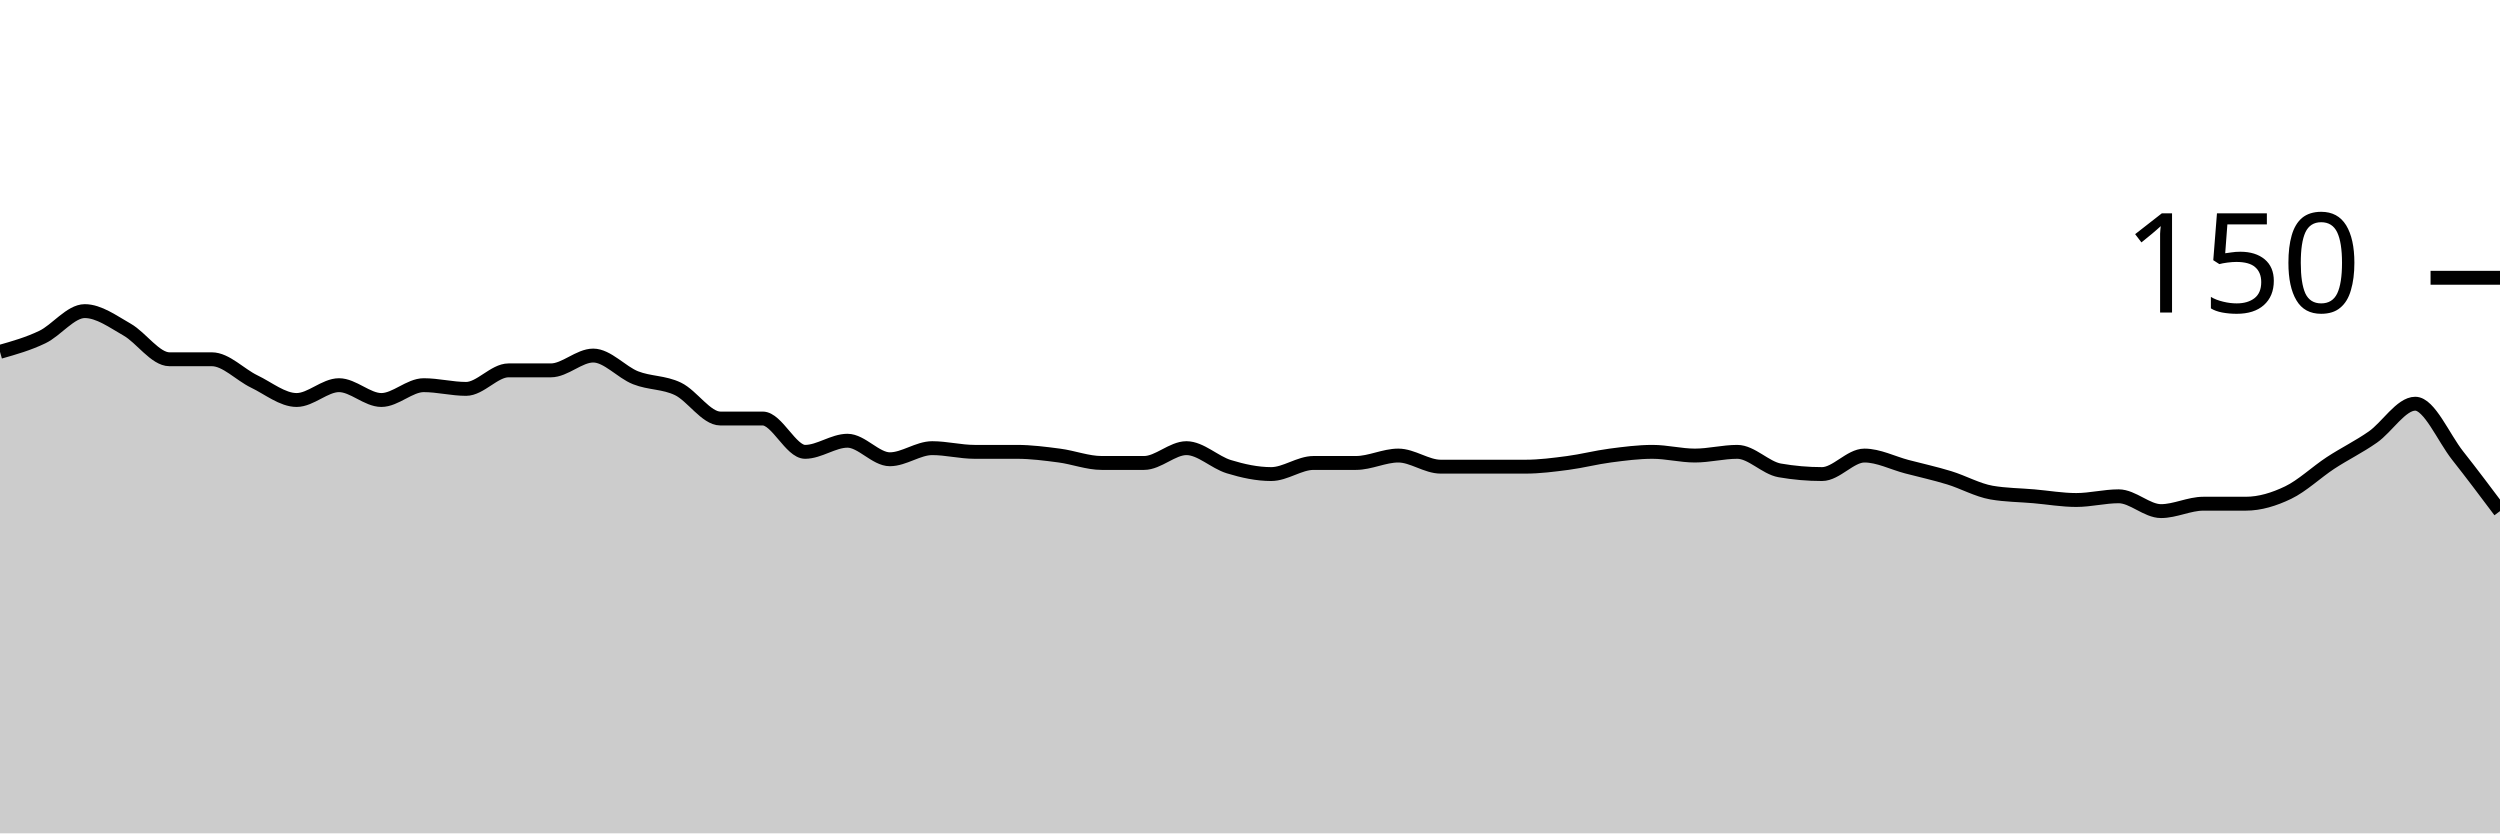
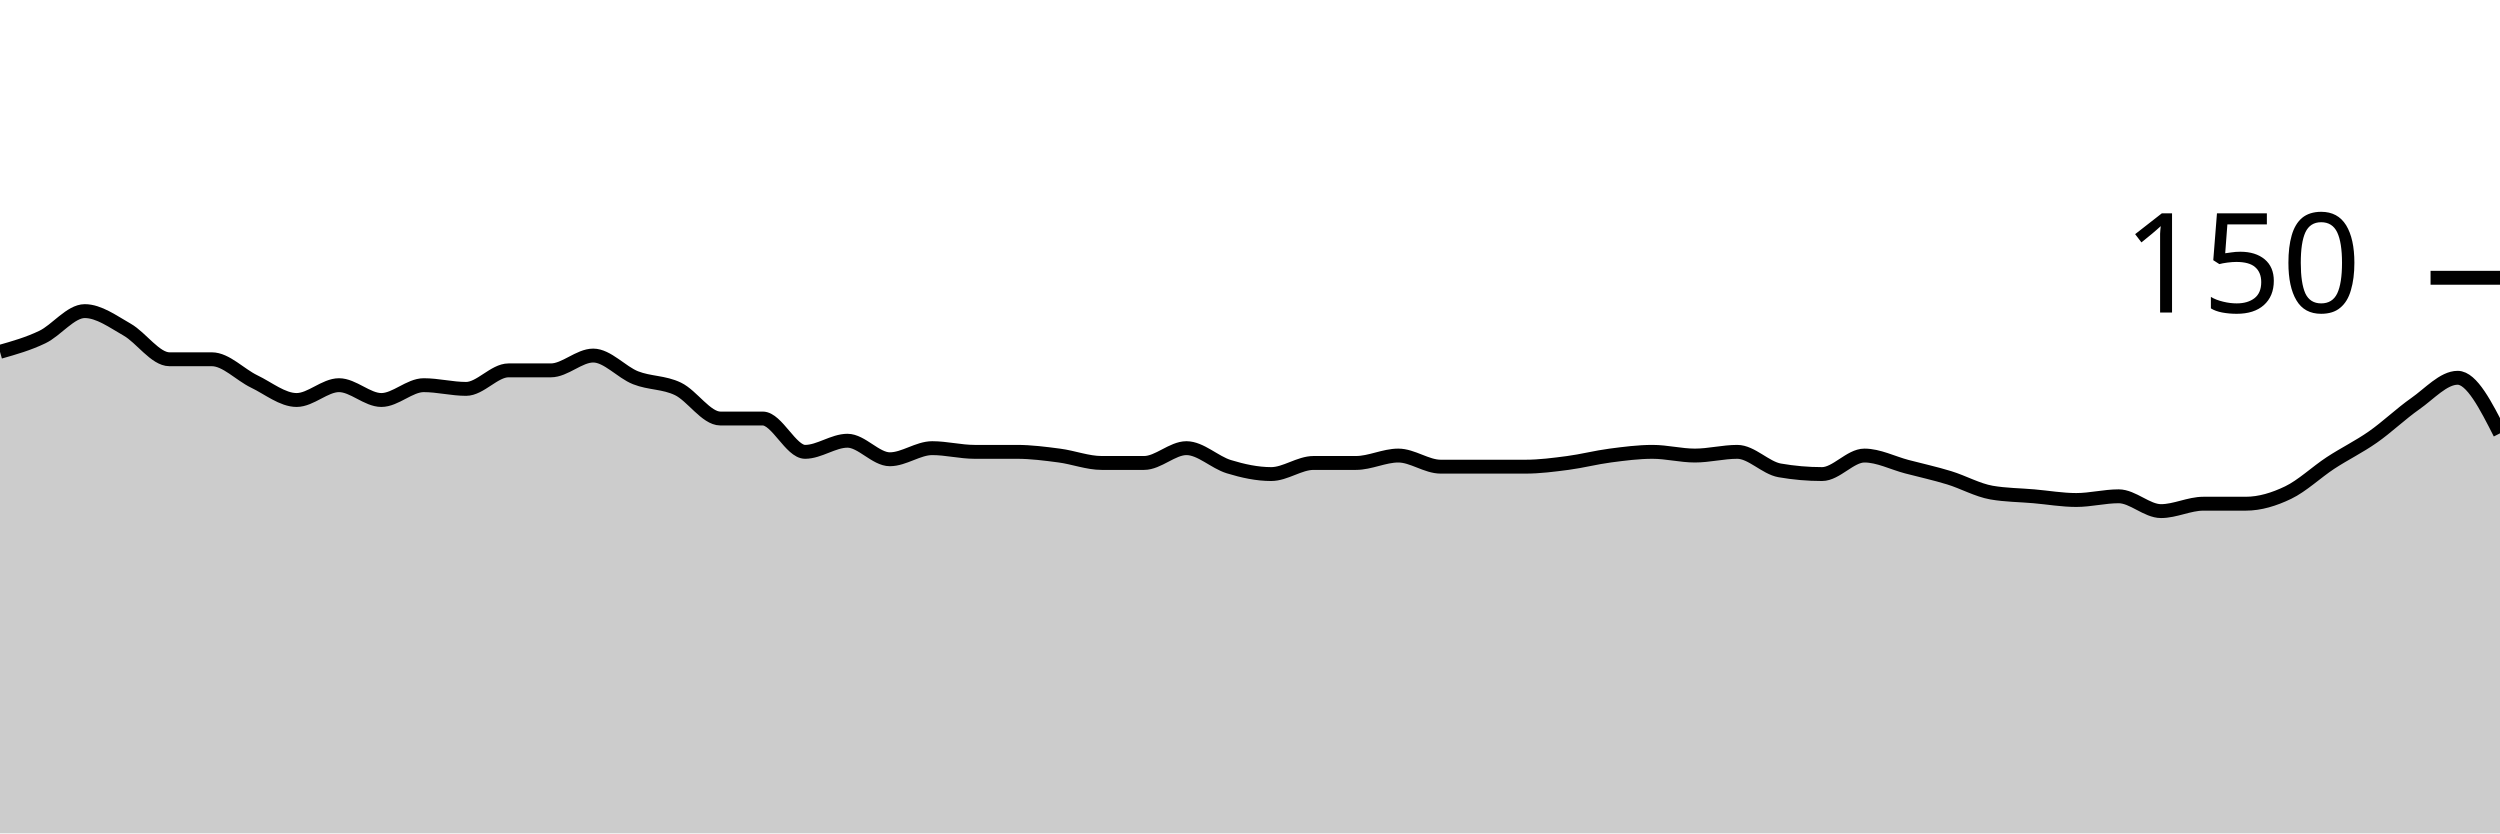
<svg xmlns="http://www.w3.org/2000/svg" viewBox="0 0 180 60">
  <g transform="translate(0,20)">
-     <path class="area" fill="rgba(0, 0, 0, 0.2)" d="M0,5.333C1.017,5.044,2.034,4.756,3.051,4.267C4.068,3.778,5.085,2.4,6.102,2.4C7.119,2.4,8.136,3.156,9.153,3.733C10.169,4.311,11.186,5.867,12.203,5.867C13.22,5.867,14.237,5.867,15.254,5.867C16.271,5.867,17.288,6.978,18.305,7.467C19.322,7.956,20.339,8.8,21.356,8.8C22.373,8.8,23.39,7.733,24.407,7.733C25.424,7.733,26.441,8.8,27.458,8.8C28.475,8.8,29.492,7.733,30.508,7.733C31.525,7.733,32.542,8,33.559,8C34.576,8,35.593,6.667,36.61,6.667C37.627,6.667,38.644,6.667,39.661,6.667C40.678,6.667,41.695,5.6,42.712,5.6C43.729,5.6,44.746,6.8,45.763,7.2C46.78,7.6,47.797,7.511,48.814,8C49.831,8.489,50.847,10.133,51.864,10.133C52.881,10.133,53.898,10.133,54.915,10.133C55.932,10.133,56.949,12.533,57.966,12.533C58.983,12.533,60,11.733,61.017,11.733C62.034,11.733,63.051,13.067,64.068,13.067C65.085,13.067,66.102,12.267,67.119,12.267C68.136,12.267,69.153,12.533,70.169,12.533C71.186,12.533,72.203,12.533,73.22,12.533C74.237,12.533,75.254,12.667,76.271,12.8C77.288,12.933,78.305,13.333,79.322,13.333C80.339,13.333,81.356,13.333,82.373,13.333C83.39,13.333,84.407,12.267,85.424,12.267C86.441,12.267,87.458,13.289,88.475,13.6C89.492,13.911,90.508,14.133,91.525,14.133C92.542,14.133,93.559,13.333,94.576,13.333C95.593,13.333,96.61,13.333,97.627,13.333C98.644,13.333,99.661,12.8,100.678,12.8C101.695,12.8,102.712,13.6,103.729,13.6C104.746,13.6,105.763,13.6,106.78,13.6C107.797,13.6,108.814,13.6,109.831,13.6C110.847,13.6,111.864,13.467,112.881,13.333C113.898,13.2,114.915,12.933,115.932,12.8C116.949,12.667,117.966,12.533,118.983,12.533C120,12.533,121.017,12.8,122.034,12.8C123.051,12.8,124.068,12.533,125.085,12.533C126.102,12.533,127.119,13.689,128.136,13.867C129.153,14.044,130.169,14.133,131.186,14.133C132.203,14.133,133.22,12.8,134.237,12.8C135.254,12.8,136.271,13.333,137.288,13.6C138.305,13.867,139.322,14.089,140.339,14.4C141.356,14.711,142.373,15.289,143.39,15.467C144.407,15.644,145.424,15.644,146.441,15.733C147.458,15.822,148.475,16,149.492,16C150.508,16,151.525,15.733,152.542,15.733C153.559,15.733,154.576,16.8,155.593,16.8C156.61,16.8,157.627,16.267,158.644,16.267C159.661,16.267,160.678,16.267,161.695,16.267C162.712,16.267,163.729,15.956,164.746,15.467C165.763,14.978,166.78,14,167.797,13.333C168.814,12.667,169.831,12.178,170.847,11.467C171.864,10.756,172.881,9.067,173.898,9.067C174.915,9.067,175.932,11.511,176.949,12.8C177.966,14.089,178.983,15.444,180,16.8L180,40C178.983,40,177.966,40,176.949,40C175.932,40,174.915,40,173.898,40C172.881,40,171.864,40,170.847,40C169.831,40,168.814,40,167.797,40C166.78,40,165.763,40,164.746,40C163.729,40,162.712,40,161.695,40C160.678,40,159.661,40,158.644,40C157.627,40,156.61,40,155.593,40C154.576,40,153.559,40,152.542,40C151.525,40,150.508,40,149.492,40C148.475,40,147.458,40,146.441,40C145.424,40,144.407,40,143.39,40C142.373,40,141.356,40,140.339,40C139.322,40,138.305,40,137.288,40C136.271,40,135.254,40,134.237,40C133.22,40,132.203,40,131.186,40C130.169,40,129.153,40,128.136,40C127.119,40,126.102,40,125.085,40C124.068,40,123.051,40,122.034,40C121.017,40,120,40,118.983,40C117.966,40,116.949,40,115.932,40C114.915,40,113.898,40,112.881,40C111.864,40,110.847,40,109.831,40C108.814,40,107.797,40,106.78,40C105.763,40,104.746,40,103.729,40C102.712,40,101.695,40,100.678,40C99.661,40,98.644,40,97.627,40C96.61,40,95.593,40,94.576,40C93.559,40,92.542,40,91.525,40C90.508,40,89.492,40,88.475,40C87.458,40,86.441,40,85.424,40C84.407,40,83.39,40,82.373,40C81.356,40,80.339,40,79.322,40C78.305,40,77.288,40,76.271,40C75.254,40,74.237,40,73.22,40C72.203,40,71.186,40,70.169,40C69.153,40,68.136,40,67.119,40C66.102,40,65.085,40,64.068,40C63.051,40,62.034,40,61.017,40C60,40,58.983,40,57.966,40C56.949,40,55.932,40,54.915,40C53.898,40,52.881,40,51.864,40C50.847,40,49.831,40,48.814,40C47.797,40,46.78,40,45.763,40C44.746,40,43.729,40,42.712,40C41.695,40,40.678,40,39.661,40C38.644,40,37.627,40,36.61,40C35.593,40,34.576,40,33.559,40C32.542,40,31.525,40,30.508,40C29.492,40,28.475,40,27.458,40C26.441,40,25.424,40,24.407,40C23.39,40,22.373,40,21.356,40C20.339,40,19.322,40,18.305,40C17.288,40,16.271,40,15.254,40C14.237,40,13.22,40,12.203,40C11.186,40,10.169,40,9.153,40C8.136,40,7.119,40,6.102,40C5.085,40,4.068,40,3.051,40C2.034,40,1.017,40,0,40Z" />
-     <path class="line" stroke="black" fill="none" d="M0,5.333C1.017,5.044,2.034,4.756,3.051,4.267C4.068,3.778,5.085,2.4,6.102,2.4C7.119,2.4,8.136,3.156,9.153,3.733C10.169,4.311,11.186,5.867,12.203,5.867C13.22,5.867,14.237,5.867,15.254,5.867C16.271,5.867,17.288,6.978,18.305,7.467C19.322,7.956,20.339,8.8,21.356,8.8C22.373,8.8,23.39,7.733,24.407,7.733C25.424,7.733,26.441,8.8,27.458,8.8C28.475,8.8,29.492,7.733,30.508,7.733C31.525,7.733,32.542,8,33.559,8C34.576,8,35.593,6.667,36.61,6.667C37.627,6.667,38.644,6.667,39.661,6.667C40.678,6.667,41.695,5.6,42.712,5.6C43.729,5.6,44.746,6.8,45.763,7.2C46.78,7.6,47.797,7.511,48.814,8C49.831,8.489,50.847,10.133,51.864,10.133C52.881,10.133,53.898,10.133,54.915,10.133C55.932,10.133,56.949,12.533,57.966,12.533C58.983,12.533,60,11.733,61.017,11.733C62.034,11.733,63.051,13.067,64.068,13.067C65.085,13.067,66.102,12.267,67.119,12.267C68.136,12.267,69.153,12.533,70.169,12.533C71.186,12.533,72.203,12.533,73.22,12.533C74.237,12.533,75.254,12.667,76.271,12.8C77.288,12.933,78.305,13.333,79.322,13.333C80.339,13.333,81.356,13.333,82.373,13.333C83.39,13.333,84.407,12.267,85.424,12.267C86.441,12.267,87.458,13.289,88.475,13.6C89.492,13.911,90.508,14.133,91.525,14.133C92.542,14.133,93.559,13.333,94.576,13.333C95.593,13.333,96.61,13.333,97.627,13.333C98.644,13.333,99.661,12.8,100.678,12.8C101.695,12.8,102.712,13.6,103.729,13.6C104.746,13.6,105.763,13.6,106.78,13.6C107.797,13.6,108.814,13.6,109.831,13.6C110.847,13.6,111.864,13.467,112.881,13.333C113.898,13.2,114.915,12.933,115.932,12.8C116.949,12.667,117.966,12.533,118.983,12.533C120,12.533,121.017,12.8,122.034,12.8C123.051,12.8,124.068,12.533,125.085,12.533C126.102,12.533,127.119,13.689,128.136,13.867C129.153,14.044,130.169,14.133,131.186,14.133C132.203,14.133,133.22,12.8,134.237,12.8C135.254,12.8,136.271,13.333,137.288,13.6C138.305,13.867,139.322,14.089,140.339,14.4C141.356,14.711,142.373,15.289,143.39,15.467C144.407,15.644,145.424,15.644,146.441,15.733C147.458,15.822,148.475,16,149.492,16C150.508,16,151.525,15.733,152.542,15.733C153.559,15.733,154.576,16.8,155.593,16.8C156.61,16.8,157.627,16.267,158.644,16.267C159.661,16.267,160.678,16.267,161.695,16.267C162.712,16.267,163.729,15.956,164.746,15.467C165.763,14.978,166.78,14,167.797,13.333C168.814,12.667,169.831,12.178,170.847,11.467C171.864,10.756,172.881,9.067,173.898,9.067C174.915,9.067,175.932,11.511,176.949,12.8C177.966,14.089,178.983,15.444,180,16.8" />
+     <path class="area" fill="rgba(0, 0, 0, 0.2)" d="M0,5.333C1.017,5.044,2.034,4.756,3.051,4.267C4.068,3.778,5.085,2.4,6.102,2.4C7.119,2.4,8.136,3.156,9.153,3.733C10.169,4.311,11.186,5.867,12.203,5.867C13.22,5.867,14.237,5.867,15.254,5.867C16.271,5.867,17.288,6.978,18.305,7.467C19.322,7.956,20.339,8.8,21.356,8.8C22.373,8.8,23.39,7.733,24.407,7.733C25.424,7.733,26.441,8.8,27.458,8.8C28.475,8.8,29.492,7.733,30.508,7.733C31.525,7.733,32.542,8,33.559,8C34.576,8,35.593,6.667,36.61,6.667C37.627,6.667,38.644,6.667,39.661,6.667C40.678,6.667,41.695,5.6,42.712,5.6C43.729,5.6,44.746,6.8,45.763,7.2C46.78,7.6,47.797,7.511,48.814,8C49.831,8.489,50.847,10.133,51.864,10.133C52.881,10.133,53.898,10.133,54.915,10.133C55.932,10.133,56.949,12.533,57.966,12.533C58.983,12.533,60,11.733,61.017,11.733C62.034,11.733,63.051,13.067,64.068,13.067C65.085,13.067,66.102,12.267,67.119,12.267C68.136,12.267,69.153,12.533,70.169,12.533C71.186,12.533,72.203,12.533,73.22,12.533C74.237,12.533,75.254,12.667,76.271,12.8C77.288,12.933,78.305,13.333,79.322,13.333C80.339,13.333,81.356,13.333,82.373,13.333C83.39,13.333,84.407,12.267,85.424,12.267C86.441,12.267,87.458,13.289,88.475,13.6C89.492,13.911,90.508,14.133,91.525,14.133C92.542,14.133,93.559,13.333,94.576,13.333C95.593,13.333,96.61,13.333,97.627,13.333C98.644,13.333,99.661,12.8,100.678,12.8C101.695,12.8,102.712,13.6,103.729,13.6C104.746,13.6,105.763,13.6,106.78,13.6C107.797,13.6,108.814,13.6,109.831,13.6C110.847,13.6,111.864,13.467,112.881,13.333C113.898,13.2,114.915,12.933,115.932,12.8C116.949,12.667,117.966,12.533,118.983,12.533C120,12.533,121.017,12.8,122.034,12.8C123.051,12.8,124.068,12.533,125.085,12.533C126.102,12.533,127.119,13.689,128.136,13.867C129.153,14.044,130.169,14.133,131.186,14.133C132.203,14.133,133.22,12.8,134.237,12.8C135.254,12.8,136.271,13.333,137.288,13.6C138.305,13.867,139.322,14.089,140.339,14.4C141.356,14.711,142.373,15.289,143.39,15.467C144.407,15.644,145.424,15.644,146.441,15.733C147.458,15.822,148.475,16,149.492,16C150.508,16,151.525,15.733,152.542,15.733C153.559,15.733,154.576,16.8,155.593,16.8C156.61,16.8,157.627,16.267,158.644,16.267C159.661,16.267,160.678,16.267,161.695,16.267C162.712,16.267,163.729,15.956,164.746,15.467C165.763,14.978,166.78,14,167.797,13.333C168.814,12.667,169.831,12.178,170.847,11.467C171.864,10.756,172.881,9.778,173.898,9.067C174.915,8.356,175.932,7.2,176.949,7.2C177.966,7.2,178.983,9.2,180,11.2L180,40C178.983,40,177.966,40,176.949,40C175.932,40,174.915,40,173.898,40C172.881,40,171.864,40,170.847,40C169.831,40,168.814,40,167.797,40C166.78,40,165.763,40,164.746,40C163.729,40,162.712,40,161.695,40C160.678,40,159.661,40,158.644,40C157.627,40,156.61,40,155.593,40C154.576,40,153.559,40,152.542,40C151.525,40,150.508,40,149.492,40C148.475,40,147.458,40,146.441,40C145.424,40,144.407,40,143.39,40C142.373,40,141.356,40,140.339,40C139.322,40,138.305,40,137.288,40C136.271,40,135.254,40,134.237,40C133.22,40,132.203,40,131.186,40C130.169,40,129.153,40,128.136,40C127.119,40,126.102,40,125.085,40C124.068,40,123.051,40,122.034,40C121.017,40,120,40,118.983,40C117.966,40,116.949,40,115.932,40C114.915,40,113.898,40,112.881,40C111.864,40,110.847,40,109.831,40C108.814,40,107.797,40,106.78,40C105.763,40,104.746,40,103.729,40C102.712,40,101.695,40,100.678,40C99.661,40,98.644,40,97.627,40C96.61,40,95.593,40,94.576,40C93.559,40,92.542,40,91.525,40C90.508,40,89.492,40,88.475,40C87.458,40,86.441,40,85.424,40C84.407,40,83.39,40,82.373,40C81.356,40,80.339,40,79.322,40C78.305,40,77.288,40,76.271,40C75.254,40,74.237,40,73.22,40C72.203,40,71.186,40,70.169,40C69.153,40,68.136,40,67.119,40C66.102,40,65.085,40,64.068,40C63.051,40,62.034,40,61.017,40C60,40,58.983,40,57.966,40C56.949,40,55.932,40,54.915,40C53.898,40,52.881,40,51.864,40C50.847,40,49.831,40,48.814,40C47.797,40,46.78,40,45.763,40C44.746,40,43.729,40,42.712,40C41.695,40,40.678,40,39.661,40C38.644,40,37.627,40,36.61,40C35.593,40,34.576,40,33.559,40C32.542,40,31.525,40,30.508,40C29.492,40,28.475,40,27.458,40C26.441,40,25.424,40,24.407,40C23.39,40,22.373,40,21.356,40C20.339,40,19.322,40,18.305,40C17.288,40,16.271,40,15.254,40C14.237,40,13.22,40,12.203,40C11.186,40,10.169,40,9.153,40C8.136,40,7.119,40,6.102,40C5.085,40,4.068,40,3.051,40C2.034,40,1.017,40,0,40Z" />
+     <path class="line" stroke="black" fill="none" d="M0,5.333C1.017,5.044,2.034,4.756,3.051,4.267C4.068,3.778,5.085,2.4,6.102,2.4C7.119,2.4,8.136,3.156,9.153,3.733C10.169,4.311,11.186,5.867,12.203,5.867C13.22,5.867,14.237,5.867,15.254,5.867C16.271,5.867,17.288,6.978,18.305,7.467C19.322,7.956,20.339,8.8,21.356,8.8C22.373,8.8,23.39,7.733,24.407,7.733C25.424,7.733,26.441,8.8,27.458,8.8C28.475,8.8,29.492,7.733,30.508,7.733C31.525,7.733,32.542,8,33.559,8C34.576,8,35.593,6.667,36.61,6.667C37.627,6.667,38.644,6.667,39.661,6.667C40.678,6.667,41.695,5.6,42.712,5.6C43.729,5.6,44.746,6.8,45.763,7.2C46.78,7.6,47.797,7.511,48.814,8C49.831,8.489,50.847,10.133,51.864,10.133C52.881,10.133,53.898,10.133,54.915,10.133C55.932,10.133,56.949,12.533,57.966,12.533C58.983,12.533,60,11.733,61.017,11.733C62.034,11.733,63.051,13.067,64.068,13.067C65.085,13.067,66.102,12.267,67.119,12.267C68.136,12.267,69.153,12.533,70.169,12.533C71.186,12.533,72.203,12.533,73.22,12.533C74.237,12.533,75.254,12.667,76.271,12.8C77.288,12.933,78.305,13.333,79.322,13.333C80.339,13.333,81.356,13.333,82.373,13.333C83.39,13.333,84.407,12.267,85.424,12.267C86.441,12.267,87.458,13.289,88.475,13.6C89.492,13.911,90.508,14.133,91.525,14.133C92.542,14.133,93.559,13.333,94.576,13.333C95.593,13.333,96.61,13.333,97.627,13.333C98.644,13.333,99.661,12.8,100.678,12.8C101.695,12.8,102.712,13.6,103.729,13.6C104.746,13.6,105.763,13.6,106.78,13.6C107.797,13.6,108.814,13.6,109.831,13.6C110.847,13.6,111.864,13.467,112.881,13.333C113.898,13.2,114.915,12.933,115.932,12.8C116.949,12.667,117.966,12.533,118.983,12.533C120,12.533,121.017,12.8,122.034,12.8C123.051,12.8,124.068,12.533,125.085,12.533C126.102,12.533,127.119,13.689,128.136,13.867C129.153,14.044,130.169,14.133,131.186,14.133C132.203,14.133,133.22,12.8,134.237,12.8C135.254,12.8,136.271,13.333,137.288,13.6C138.305,13.867,139.322,14.089,140.339,14.4C141.356,14.711,142.373,15.289,143.39,15.467C144.407,15.644,145.424,15.644,146.441,15.733C147.458,15.822,148.475,16,149.492,16C150.508,16,151.525,15.733,152.542,15.733C153.559,15.733,154.576,16.8,155.593,16.8C156.61,16.8,157.627,16.267,158.644,16.267C159.661,16.267,160.678,16.267,161.695,16.267C162.712,16.267,163.729,15.956,164.746,15.467C165.763,14.978,166.78,14,167.797,13.333C168.814,12.667,169.831,12.178,170.847,11.467C171.864,10.756,172.881,9.778,173.898,9.067C174.915,8.356,175.932,7.2,176.949,7.2C177.966,7.2,178.983,9.2,180,11.2" />
    <path class="axis-ceiling" stroke-width="1" stroke="black" fill="none" d="M175,0L180,0" />
    <text class="axis-ceiling-label" font-family="sans-serif" text-anchor="end" font-size="10px" x="170" y="2.5">150</text>
  </g>
</svg>
